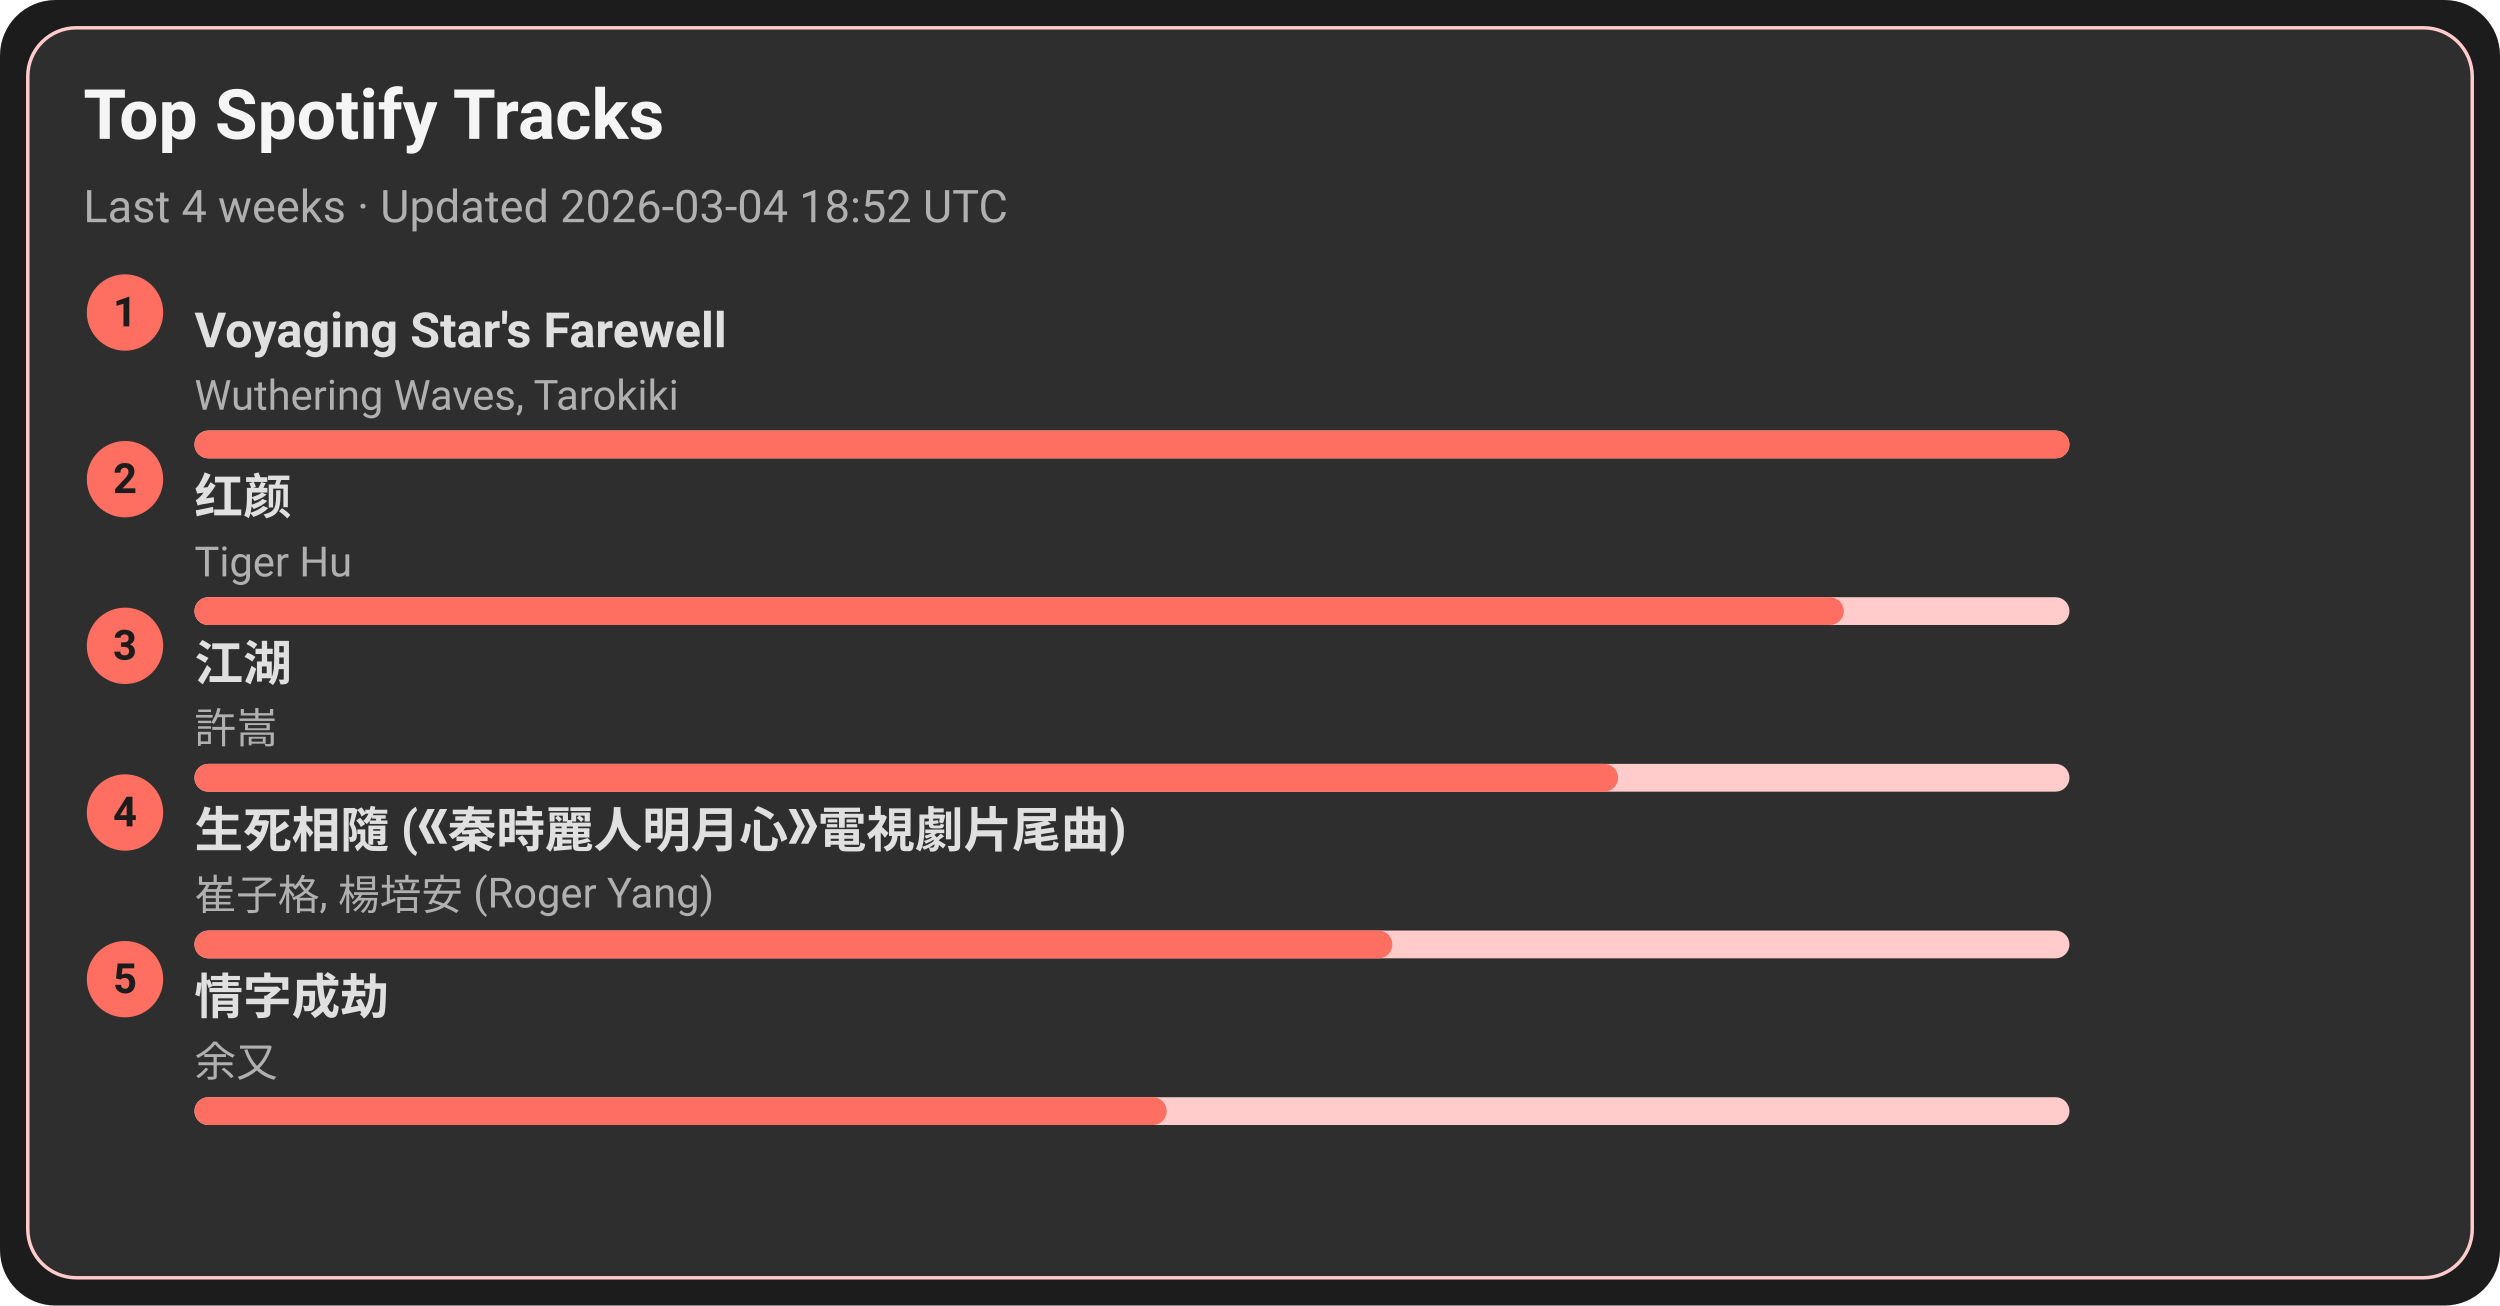
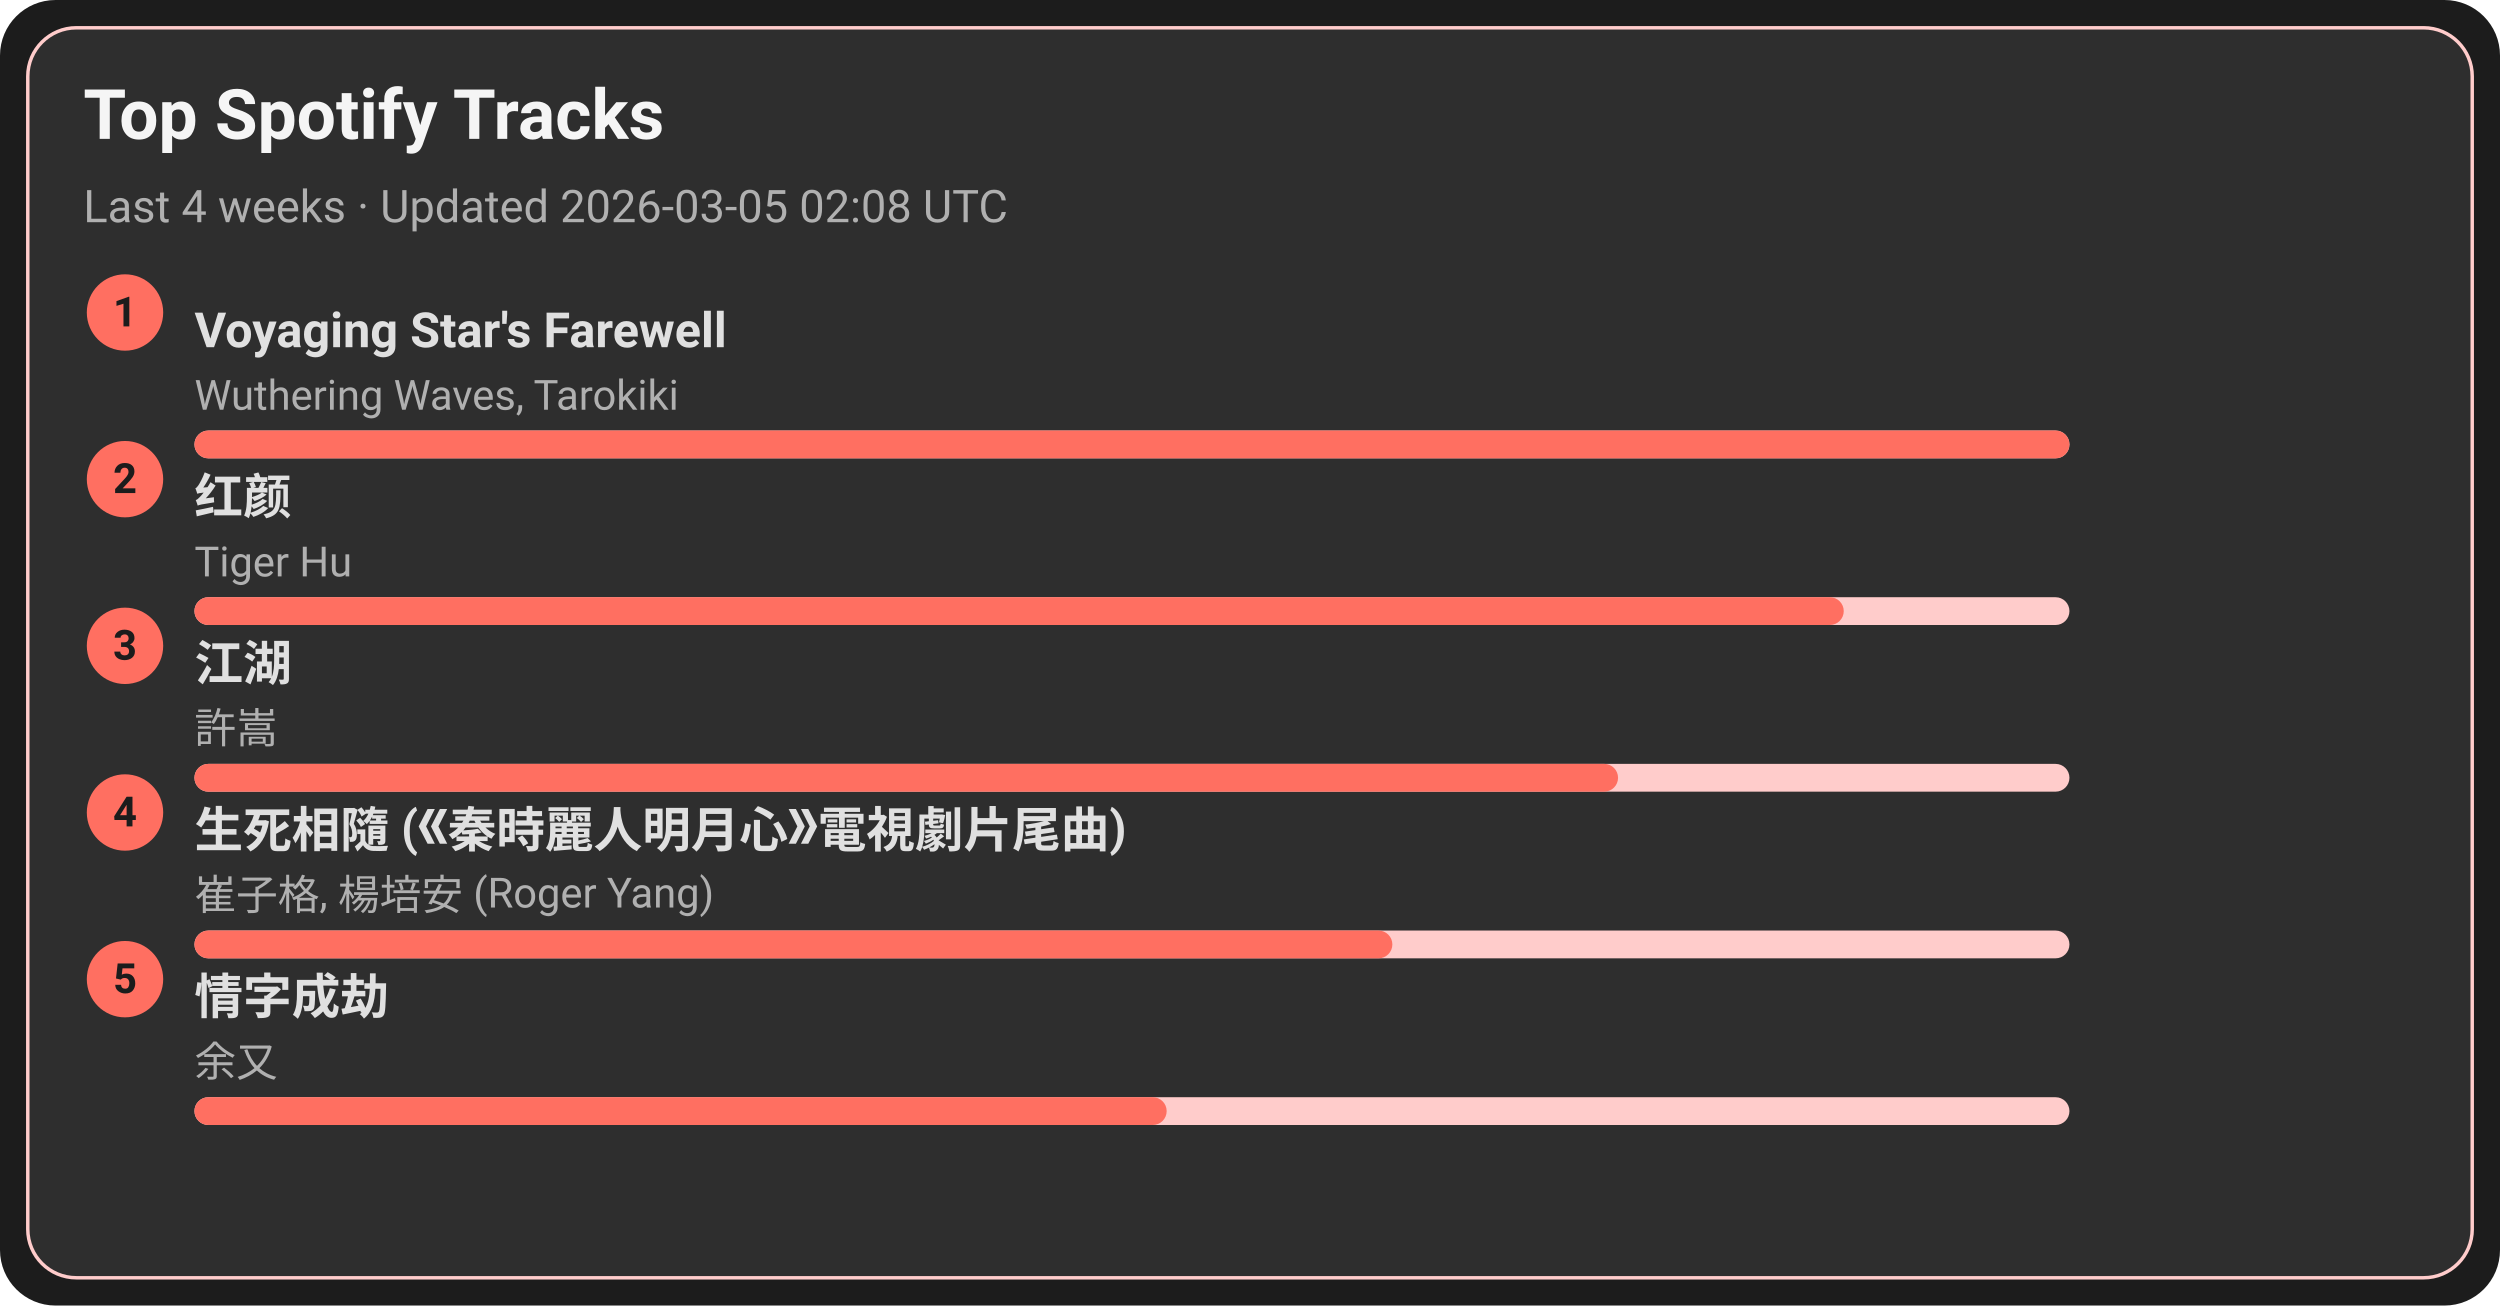
<svg xmlns="http://www.w3.org/2000/svg" width="720" height="376" viewBox="0 0 720 376">
  <style>text{font-family:-apple-system,BlinkMacSystemFont,Segoe UI,Roboto,Ubuntu,Helvetica Neue,Arial,Noto Sans,sans-serif}</style>
  <rect width="720" height="376" rx="16" fill="#1c1c1c" />
  <rect x="8" y="8" width="704" height="360" rx="14" fill="#2e2e2e" stroke="#ffcccb" />
  <text x="24" y="40" font-size="20" fill="#f5f5f5" font-weight="600">Top Spotify Tracks</text>
-   <text x="24" y="64" font-size="13" fill="#b0b0b0">Last 4 weeks · Updated 2026-03-04 18:52 UTC</text>
+   <text x="24" y="64" font-size="13" fill="#b0b0b0">Last 4 weeks · Updated 2026-03-05 02:08 UTC</text>
  <circle cx="36" cy="90" r="11" fill="#ff6f61" />
  <text x="36" y="94" text-anchor="middle" font-size="12" fill="#1c1c1c" font-weight="700">1</text>
  <a href="https://open.spotify.com/track/3uI2KolgU1Pt41ywffsggr" target="_blank" rel="noopener noreferrer">
    <text x="56" y="100" font-size="14" fill="#e0e0e0" font-weight="600">Voyaging Star's Farewell</text>
  </a>
  <text x="56" y="118" font-size="12" fill="#b0b0b0">Wuthering Waves, Tarokiki</text>
  <rect x="56" y="124" width="540" height="8" rx="4" fill="#ffcccb" />
  <rect x="56" y="124" width="540" height="8" rx="4" fill="#ff6f61" />
  <circle cx="36" cy="138" r="11" fill="#ff6f61" />
  <text x="36" y="142" text-anchor="middle" font-size="12" fill="#1c1c1c" font-weight="700">2</text>
  <a href="https://open.spotify.com/track/6Q7OE4tvrUOIvIDY2EC5Im" target="_blank" rel="noopener noreferrer">
    <text x="56" y="148" font-size="14" fill="#e0e0e0" font-weight="600">红颜</text>
  </a>
  <text x="56" y="166" font-size="12" fill="#b0b0b0">Tiger Hu</text>
  <rect x="56" y="172" width="540" height="8" rx="4" fill="#ffcccb" />
  <rect x="56" y="172" width="475" height="8" rx="4" fill="#ff6f61" />
  <circle cx="36" cy="186" r="11" fill="#ff6f61" />
  <text x="36" y="190" text-anchor="middle" font-size="12" fill="#1c1c1c" font-weight="700">3</text>
  <a href="https://open.spotify.com/track/03PCdwqajii1xgp7WIozzC" target="_blank" rel="noopener noreferrer">
    <text x="56" y="196" font-size="14" fill="#e0e0e0" font-weight="600">江湖</text>
  </a>
  <text x="56" y="214" font-size="12" fill="#b0b0b0">許嵩</text>
  <rect x="56" y="220" width="540" height="8" rx="4" fill="#ffcccb" />
  <rect x="56" y="220" width="410" height="8" rx="4" fill="#ff6f61" />
  <circle cx="36" cy="234" r="11" fill="#ff6f61" />
  <text x="36" y="238" text-anchor="middle" font-size="12" fill="#1c1c1c" font-weight="700">4</text>
  <a href="https://open.spotify.com/track/6qiDtcYiZOQ4HRuC8U55EM" target="_blank" rel="noopener noreferrer">
    <text x="56" y="244" font-size="14" fill="#e0e0e0" font-weight="600">生死相隨 (《秦時麗人明月心》電視劇片尾曲)</text>
  </a>
  <text x="56" y="262" font-size="12" fill="#b0b0b0">崔子格, 楊培安 (Roger Yang)</text>
  <rect x="56" y="268" width="540" height="8" rx="4" fill="#ffcccb" />
  <rect x="56" y="268" width="345" height="8" rx="4" fill="#ff6f61" />
  <circle cx="36" cy="282" r="11" fill="#ff6f61" />
  <text x="36" y="286" text-anchor="middle" font-size="12" fill="#1c1c1c" font-weight="700">5</text>
  <a href="https://open.spotify.com/track/6PLof7Z5mvbp9im83J4m3m" target="_blank" rel="noopener noreferrer">
    <text x="56" y="292" font-size="14" fill="#e0e0e0" font-weight="600">情字成劫</text>
  </a>
  <text x="56" y="310" font-size="12" fill="#b0b0b0">余又</text>
  <rect x="56" y="316" width="540" height="8" rx="4" fill="#ffcccb" />
  <rect x="56" y="316" width="280" height="8" rx="4" fill="#ff6f61" />
</svg>
